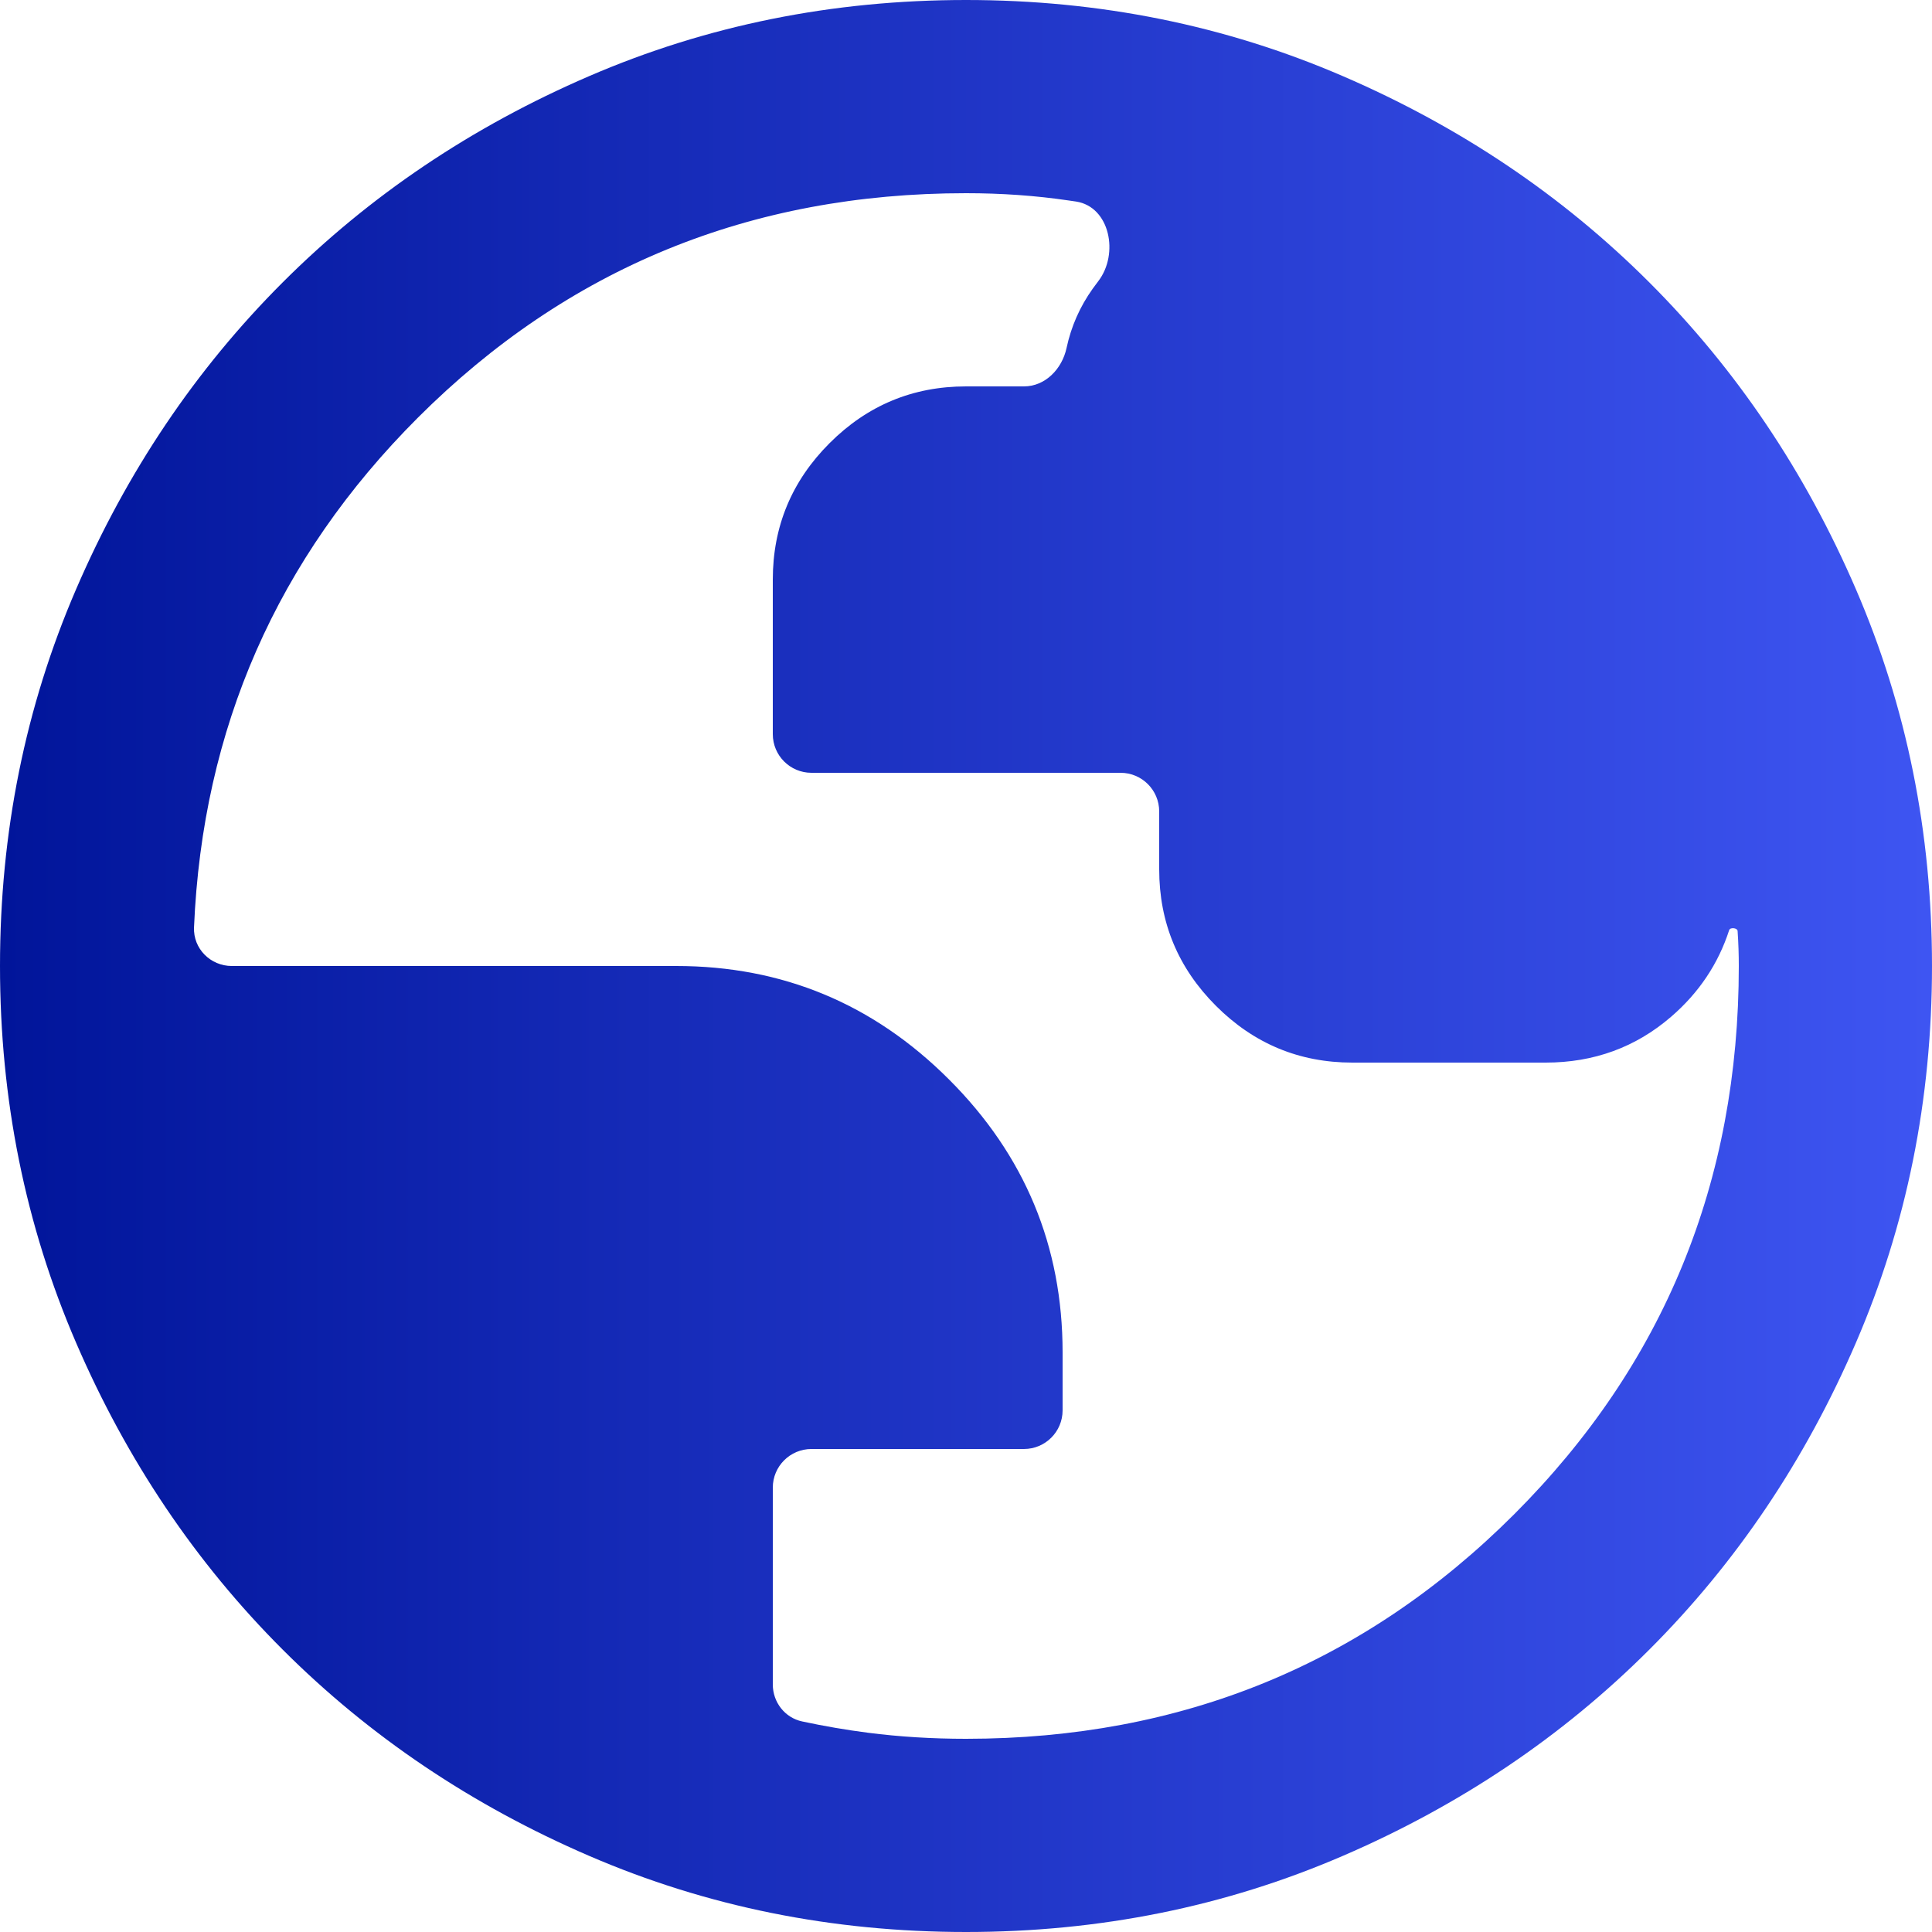
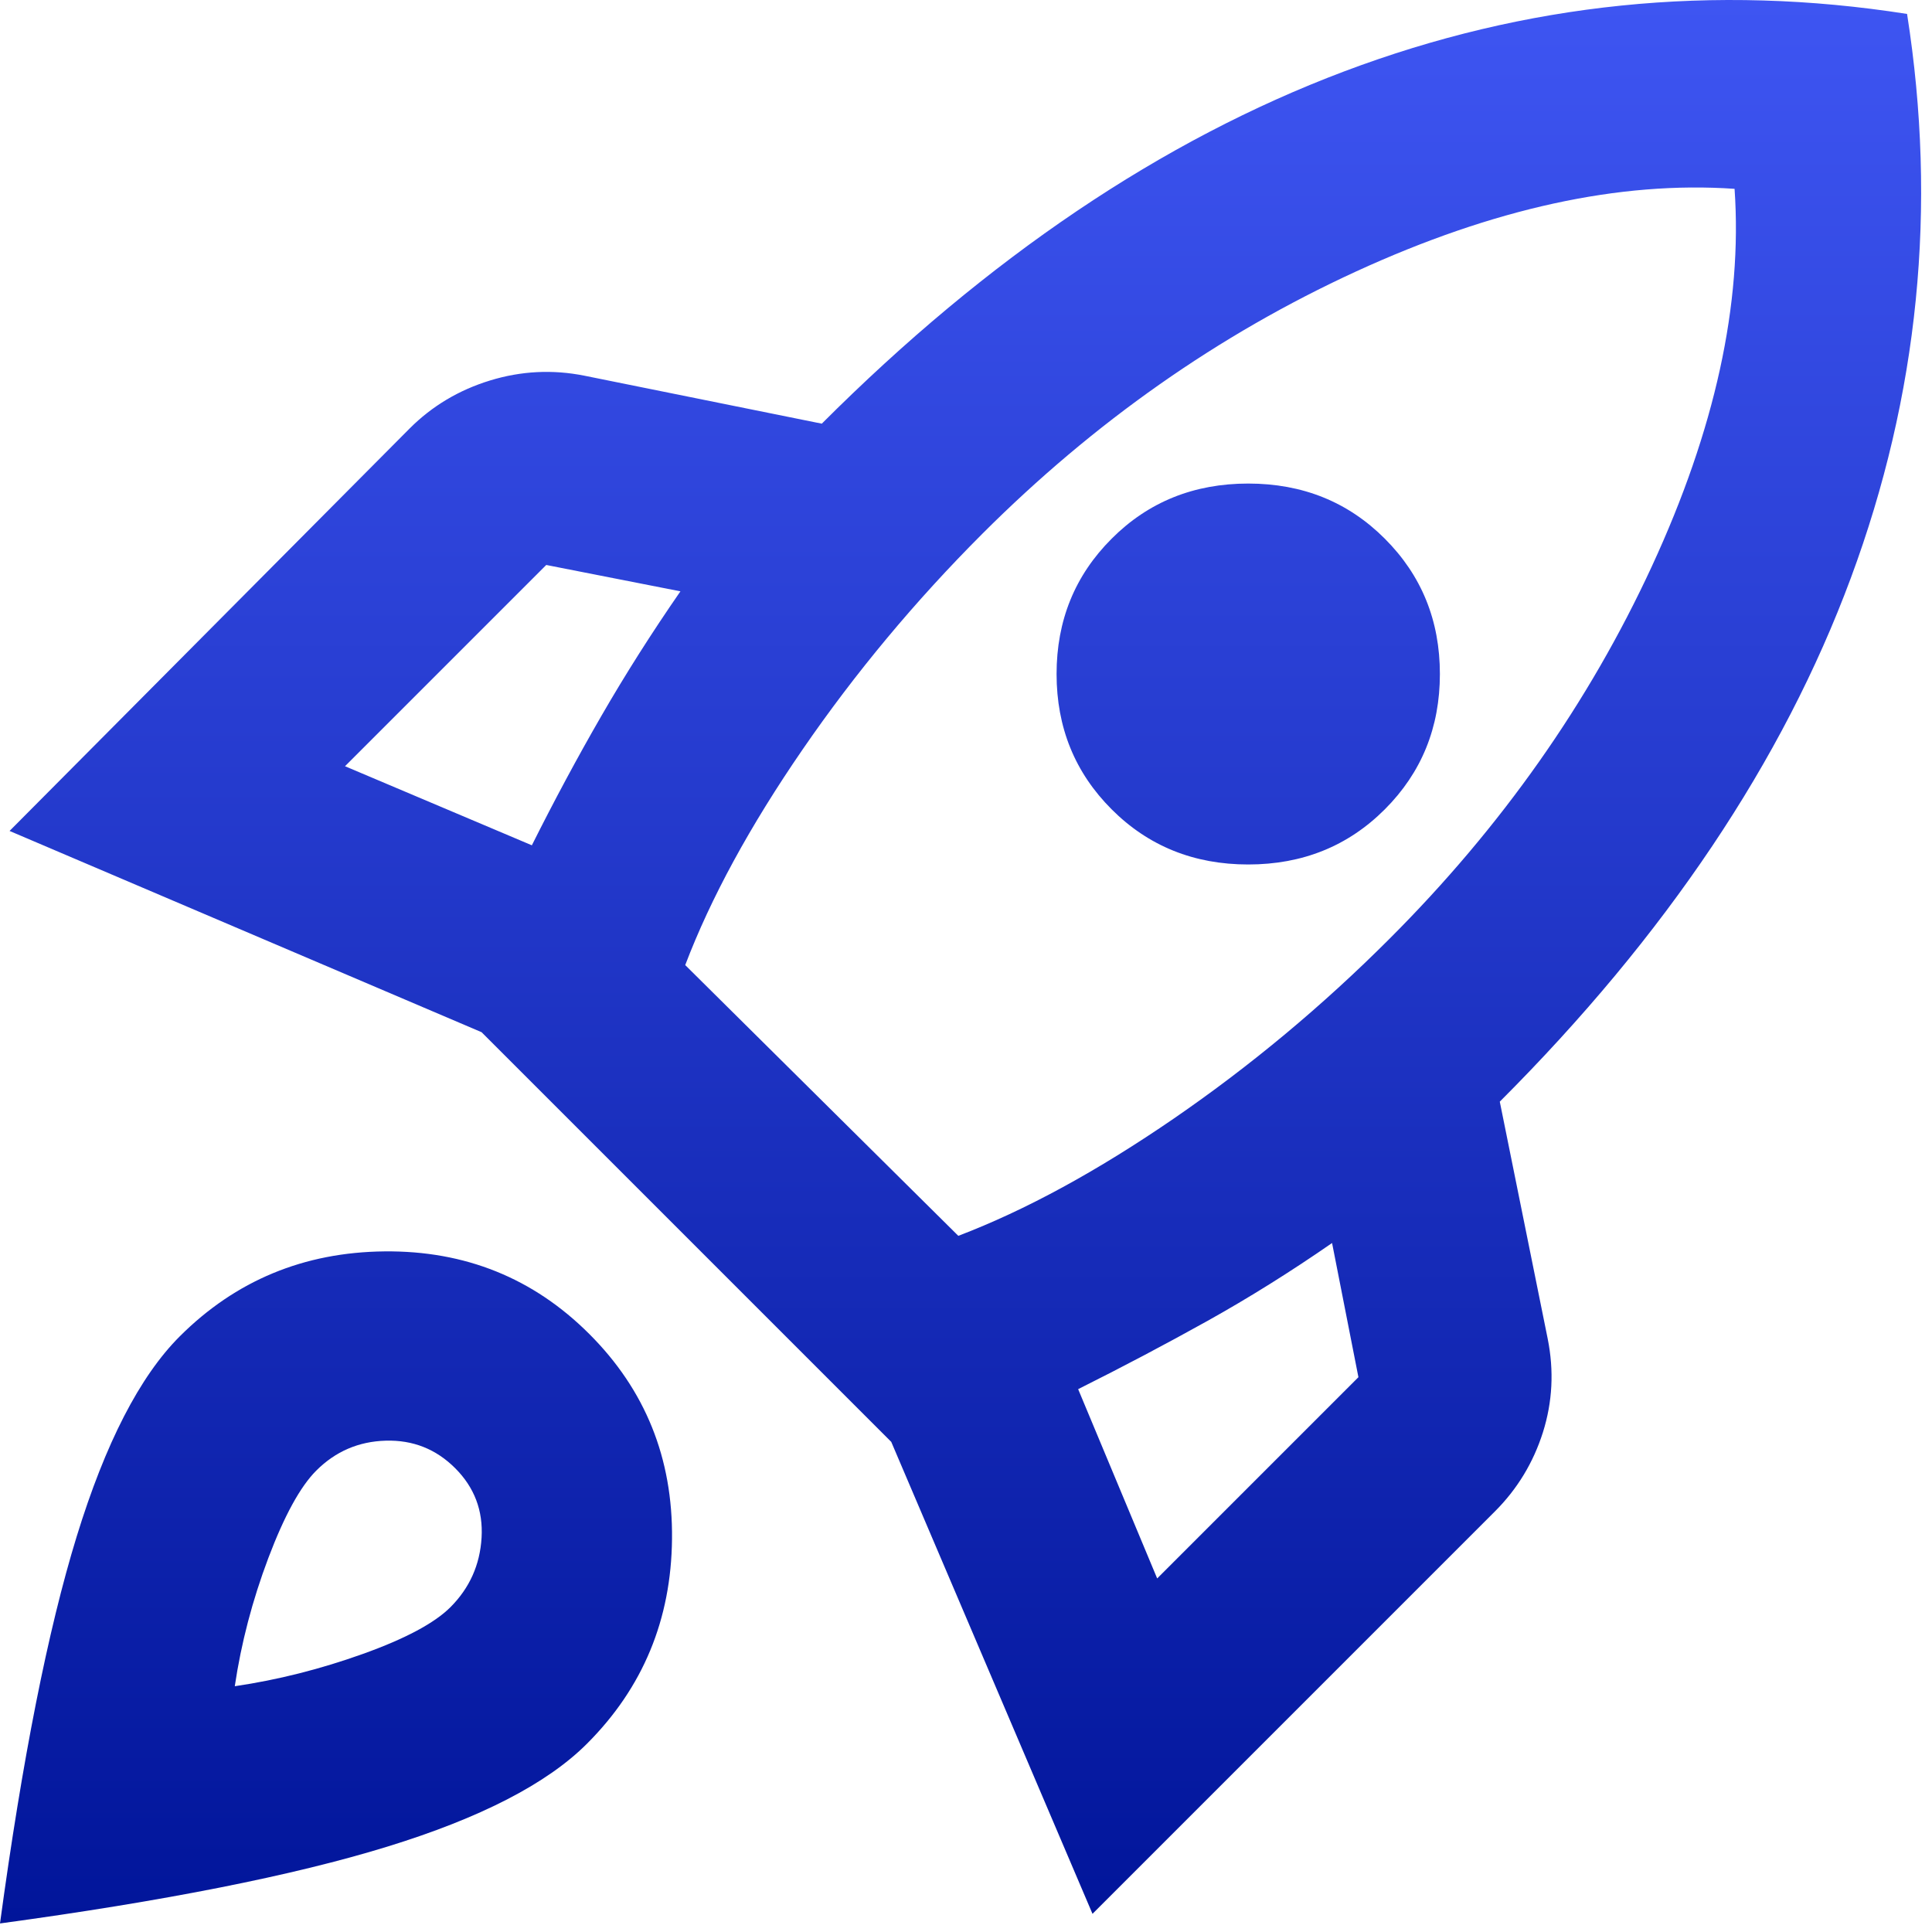
- <svg xmlns="http://www.w3.org/2000/svg" width="50" height="50" viewBox="0 0 50 50" fill="none">
-   <path d="M25 50C21.542 50 18.292 49.344 15.25 48.031C12.208 46.719 9.562 44.938 7.312 42.688C5.062 40.438 3.281 37.792 1.969 34.75C0.656 31.708 0 28.458 0 25C0 21.542 0.656 18.292 1.969 15.25C3.281 12.208 5.062 9.562 7.312 7.312C9.562 5.062 12.208 3.281 15.25 1.969C18.292 0.656 21.542 0 25 0C28.458 0 31.708 0.656 34.75 1.969C37.792 3.281 40.438 5.062 42.688 7.312C44.938 9.562 46.719 12.208 48.031 15.25C49.344 18.292 50 21.542 50 25C50 28.458 49.344 31.708 48.031 34.75C46.719 37.792 44.938 40.438 42.688 42.688C40.438 44.938 37.792 46.719 34.75 48.031C31.708 49.344 28.458 50 25 50ZM25 45C30.583 45 35.312 43.062 39.188 39.188C43.062 35.312 45 30.583 45 25C45 24.708 44.99 24.406 44.969 24.094C44.963 24.012 44.777 23.993 44.751 24.071C44.468 24.946 43.967 25.693 43.25 26.312C42.333 27.104 41.25 27.5 40 27.5H35C33.625 27.5 32.448 27.01 31.469 26.031C30.49 25.052 30 23.875 30 22.5V21C30 20.448 29.552 20 29 20H21C20.448 20 20 19.552 20 19V15C20 13.625 20.49 12.448 21.469 11.469C22.448 10.49 23.625 10 25 10H26.5C27.052 10 27.486 9.547 27.602 9.007C27.722 8.447 27.948 7.935 28.281 7.469C28.328 7.403 28.376 7.339 28.424 7.276C28.965 6.572 28.725 5.351 27.849 5.216C27.785 5.207 27.72 5.197 27.656 5.188C26.802 5.062 25.917 5 25 5C19.417 5 14.688 6.938 10.812 10.812C7.171 14.454 5.24 18.85 5.021 24C4.998 24.552 5.448 25 6 25H17.5C20.25 25 22.604 25.979 24.562 27.938C26.521 29.896 27.5 32.25 27.5 35V36.5C27.5 37.052 27.052 37.5 26.5 37.5H21C20.448 37.5 20 37.948 20 38.5V43.594C20 44.053 20.312 44.456 20.761 44.551C21.335 44.674 21.904 44.771 22.469 44.844C23.281 44.948 24.125 45 25 45Z" fill="url(#paint0_linear_2025_18029)" />
+ <svg xmlns="http://www.w3.org/2000/svg" width="42" height="42" viewBox="0 0 42 42" fill="none">
+   <path d="M7.5 16.657L11.562 18.376C12.049 17.404 12.552 16.466 13.073 15.564C13.594 14.661 14.167 13.758 14.792 12.855L11.875 12.282L7.5 16.657ZM14.896 20.98L20.833 26.866C22.292 26.31 23.854 25.459 25.521 24.314C27.188 23.168 28.75 21.866 30.208 20.407C32.639 17.977 34.54 15.277 35.911 12.309C37.283 9.34 37.882 6.605 37.708 4.105C35.208 3.932 32.465 4.531 29.479 5.902C26.493 7.274 23.785 9.175 21.354 11.605C19.896 13.064 18.594 14.626 17.448 16.293C16.302 17.959 15.451 19.522 14.896 20.98ZM22.969 14.652C22.969 13.489 23.368 12.508 24.167 11.71C24.965 10.911 25.955 10.512 27.135 10.512C28.316 10.512 29.306 10.911 30.104 11.71C30.903 12.508 31.302 13.489 31.302 14.652C31.302 15.815 30.903 16.796 30.104 17.595C29.306 18.393 28.316 18.793 27.135 18.793C25.955 18.793 24.965 18.393 24.167 17.595C23.368 16.796 22.969 15.815 22.969 14.652ZM25.156 34.314L29.531 29.939L28.958 27.022C28.056 27.647 27.153 28.211 26.25 28.715C25.347 29.218 24.41 29.713 23.438 30.199L25.156 34.314ZM41.458 0.303C42.118 4.505 41.71 8.593 40.234 12.569C38.759 16.545 36.215 20.338 32.604 23.949L33.646 29.105C33.785 29.8 33.75 30.477 33.542 31.137C33.333 31.796 32.986 32.369 32.5 32.855L23.75 41.605L19.375 31.345L10.469 22.439L0.208 18.064L8.906 9.314C9.392 8.828 9.974 8.48 10.651 8.272C11.328 8.064 12.014 8.029 12.708 8.168L17.865 9.21C21.476 5.598 25.26 3.046 29.219 1.553C33.177 0.06 37.257 -0.356 41.458 0.303ZM3.906 29.053C5.122 27.838 6.606 27.222 8.359 27.204C10.113 27.187 11.597 27.786 12.812 29.001C14.028 30.216 14.627 31.701 14.609 33.454C14.592 35.208 13.976 36.692 12.76 37.907C11.892 38.776 10.443 39.522 8.411 40.147C6.38 40.772 3.576 41.328 0 41.814C0.486 38.237 1.042 35.434 1.667 33.402C2.292 31.371 3.038 29.921 3.906 29.053ZM6.875 31.97C6.528 32.317 6.181 32.951 5.833 33.871C5.486 34.791 5.243 35.72 5.104 36.657C6.042 36.519 6.97 36.284 7.891 35.954C8.811 35.624 9.444 35.286 9.792 34.939C10.208 34.522 10.434 34.019 10.469 33.428C10.504 32.838 10.312 32.334 9.896 31.918C9.479 31.501 8.976 31.302 8.385 31.319C7.795 31.336 7.292 31.553 6.875 31.97Z" fill="url(#paint0_linear_4186_18718)" />
  <defs>
-     <linearGradient id="paint0_linear_2025_18029" x1="0" y1="25" x2="50" y2="25" gradientUnits="userSpaceOnUse">
-       <stop stop-color="#01159A" />
-       <stop offset="1" stop-color="#3E55F2" />
+     <linearGradient id="paint0_linear_4186_18718" x1="20.882" y1="0" x2="20.882" y2="41.814" gradientUnits="userSpaceOnUse">
+       <stop stop-color="#3E55F2" />
+       <stop offset="1" stop-color="#01159A" />
    </linearGradient>
  </defs>
</svg>
